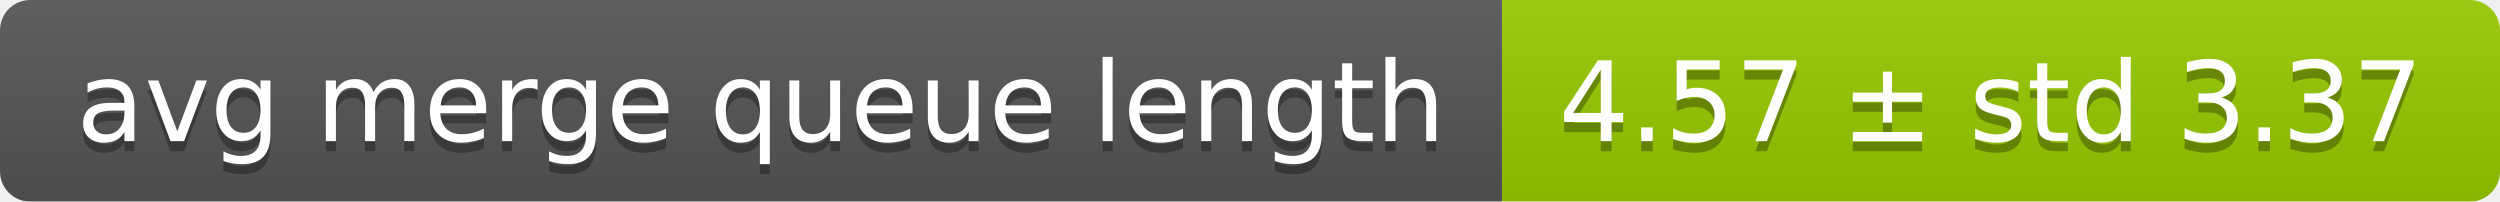
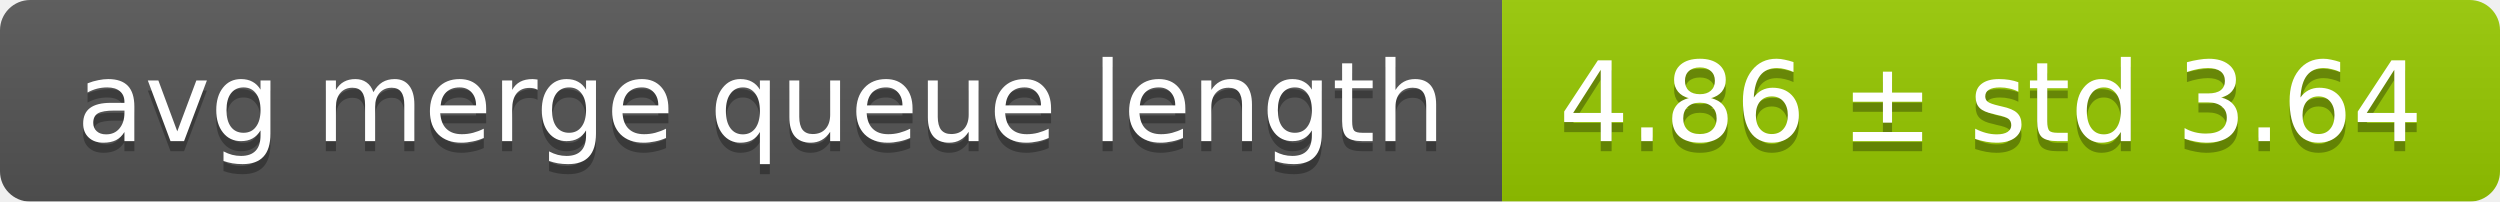
<svg xmlns="http://www.w3.org/2000/svg" width="248" height="20">
  <linearGradient id="smooth" x2="0" y2="100%">
    <stop offset="0" stop-color="#bbb" stop-opacity=".1" />
    <stop offset="1" stop-opacity=".1" />
  </linearGradient>
  <mask id="round">
    <rect width="248" height="20" rx="3" fill="#fff" />
  </mask>
  <g mask="url(#round)">
    <rect width="149" height="20" fill="#555" />
    <rect x="149" width="99" height="20" fill="#97ca00" />
    <rect width="248" height="20" fill="url(#smooth)" />
  </g>
  <g fill="#fff" text-anchor="middle" font-family="DejaVu Sans,Verdana,Geneva,sans-serif" font-size="11">
    <text x="75.5" y="15" fill="#010101" fill-opacity=".3">avg merge queue length</text>
    <text x="75.5" y="14">avg merge queue length</text>
-     <text x="197.5" y="15" fill="#010101" fill-opacity=".3">4.57 ± std 3.37</text>
-     <text x="197.5" y="14">4.57 ± std 3.37</text>
+     <text x="197.5" y="15" fill="#010101" fill-opacity=".3">4.86 ± std 3.64</text>
+     <text x="197.5" y="14">4.86 ± std 3.64</text>
  </g>
</svg>
